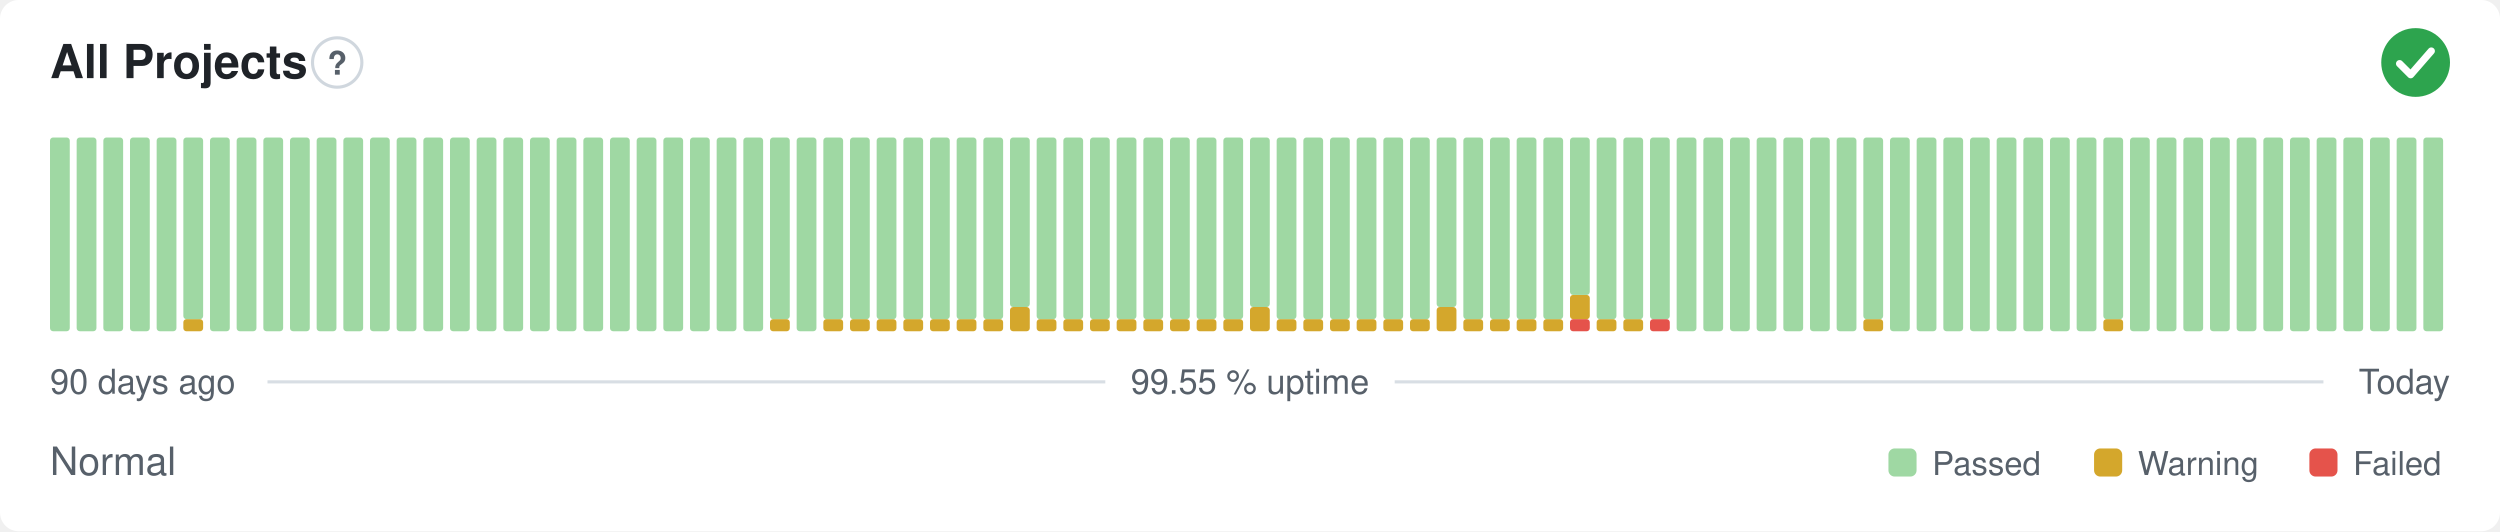
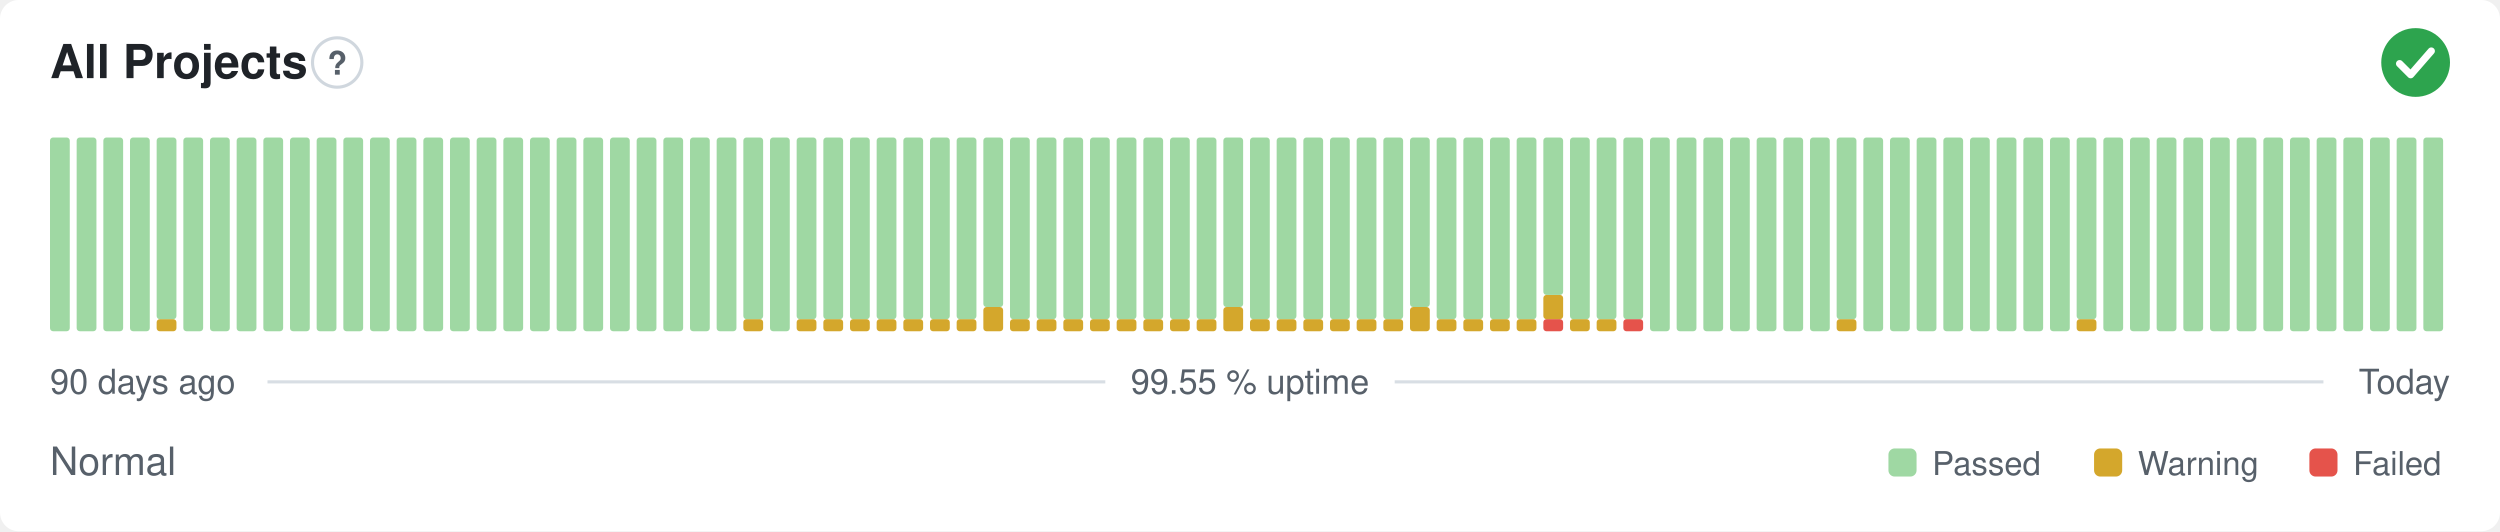
<svg xmlns="http://www.w3.org/2000/svg" width="800" height="170" viewBox="0 0 800 170" role="img" aria-label="All Projects: Normal, 99.55 % uptime over the last 90 days" font-family="-apple-system,BlinkMacSystemFont,'Segoe UI',Helvetica,Arial,sans-serif">
  <style>
    @media (prefers-color-scheme: dark) {
      .bg { fill: #0d1117 }
      .title { fill: #e6edf3 }
      .muted { fill: #8b949e }
      .hint { stroke: #30363d }
      .rule { stroke: #30363d }
      .nodata { fill: #21262d }
    }
  </style>
  <rect class="bg" width="800" height="170" rx="6" fill="#ffffff" />
  <text class="title" x="16" y="25" font-size="15" font-weight="600" fill="#1f2328">All Projects</text>
  <circle class="hint" cx="107.9" cy="20" r="7.9" fill="none" stroke="#d0d7de" stroke-width="1" />
  <text class="muted" x="107.9" y="23.9" text-anchor="middle" font-size="10.4" font-weight="700" fill="#57606a">?</text>
  <circle cx="773" cy="20" r="11" fill="#2da44e" />
  <path d="M767.87 20.37l3.54 3.54 6.60 -7.58" fill="none" stroke="#fff" stroke-width="2.31" stroke-linecap="round" stroke-linejoin="round" />
  <rect x="16.00" y="44.00" width="6.33" height="62.00" rx="1" fill="#9fd8a3" />
  <rect x="24.53" y="44.00" width="6.33" height="62.00" rx="1" fill="#9fd8a3" />
  <rect x="33.07" y="44.00" width="6.33" height="62.00" rx="1" fill="#9fd8a3" />
  <rect x="41.60" y="44.00" width="6.33" height="62.00" rx="1" fill="#9fd8a3" />
-   <rect x="50.13" y="44.00" width="6.33" height="62.00" rx="1" fill="#9fd8a3" />
-   <rect x="58.67" y="102.13" width="6.33" height="3.88" rx="1" fill="#d4a72c" />
-   <rect x="58.67" y="44.00" width="6.33" height="58.13" rx="1" fill="#9fd8a3" />
+   <rect x="50.13" y="102.13" width="6.33" height="3.88" rx="1" fill="#d4a72c" />
+   <rect x="50.13" y="44.00" width="6.33" height="58.13" rx="1" fill="#9fd8a3" />
+   <rect x="58.67" y="44.00" width="6.33" height="62.00" rx="1" fill="#9fd8a3" />
  <rect x="67.20" y="44.00" width="6.33" height="62.00" rx="1" fill="#9fd8a3" />
  <rect x="75.73" y="44.00" width="6.33" height="62.00" rx="1" fill="#9fd8a3" />
  <rect x="84.27" y="44.00" width="6.33" height="62.00" rx="1" fill="#9fd8a3" />
  <rect x="92.80" y="44.00" width="6.33" height="62.00" rx="1" fill="#9fd8a3" />
  <rect x="101.33" y="44.00" width="6.33" height="62.00" rx="1" fill="#9fd8a3" />
  <rect x="109.87" y="44.00" width="6.33" height="62.00" rx="1" fill="#9fd8a3" />
  <rect x="118.40" y="44.00" width="6.33" height="62.00" rx="1" fill="#9fd8a3" />
  <rect x="126.93" y="44.00" width="6.33" height="62.00" rx="1" fill="#9fd8a3" />
  <rect x="135.47" y="44.00" width="6.33" height="62.00" rx="1" fill="#9fd8a3" />
  <rect x="144.00" y="44.00" width="6.33" height="62.00" rx="1" fill="#9fd8a3" />
  <rect x="152.53" y="44.00" width="6.33" height="62.00" rx="1" fill="#9fd8a3" />
  <rect x="161.07" y="44.00" width="6.33" height="62.00" rx="1" fill="#9fd8a3" />
  <rect x="169.60" y="44.00" width="6.33" height="62.00" rx="1" fill="#9fd8a3" />
  <rect x="178.13" y="44.00" width="6.33" height="62.00" rx="1" fill="#9fd8a3" />
  <rect x="186.67" y="44.00" width="6.33" height="62.00" rx="1" fill="#9fd8a3" />
  <rect x="195.20" y="44.00" width="6.33" height="62.00" rx="1" fill="#9fd8a3" />
  <rect x="203.73" y="44.00" width="6.33" height="62.00" rx="1" fill="#9fd8a3" />
  <rect x="212.27" y="44.00" width="6.33" height="62.00" rx="1" fill="#9fd8a3" />
  <rect x="220.80" y="44.00" width="6.33" height="62.00" rx="1" fill="#9fd8a3" />
  <rect x="229.33" y="44.00" width="6.33" height="62.00" rx="1" fill="#9fd8a3" />
-   <rect x="237.87" y="44.00" width="6.33" height="62.00" rx="1" fill="#9fd8a3" />
-   <rect x="246.40" y="102.13" width="6.33" height="3.88" rx="1" fill="#d4a72c" />
-   <rect x="246.40" y="44.00" width="6.33" height="58.13" rx="1" fill="#9fd8a3" />
-   <rect x="254.93" y="44.00" width="6.33" height="62.00" rx="1" fill="#9fd8a3" />
+   <rect x="237.87" y="102.13" width="6.33" height="3.88" rx="1" fill="#d4a72c" />
+   <rect x="237.87" y="44.00" width="6.33" height="58.13" rx="1" fill="#9fd8a3" />
+   <rect x="246.40" y="44.00" width="6.33" height="62.00" rx="1" fill="#9fd8a3" />
+   <rect x="254.93" y="102.13" width="6.33" height="3.88" rx="1" fill="#d4a72c" />
+   <rect x="254.93" y="44.00" width="6.33" height="58.13" rx="1" fill="#9fd8a3" />
  <rect x="263.47" y="102.13" width="6.33" height="3.88" rx="1" fill="#d4a72c" />
  <rect x="263.47" y="44.00" width="6.33" height="58.13" rx="1" fill="#9fd8a3" />
  <rect x="272.00" y="102.13" width="6.33" height="3.88" rx="1" fill="#d4a72c" />
  <rect x="272.00" y="44.00" width="6.33" height="58.13" rx="1" fill="#9fd8a3" />
  <rect x="280.53" y="102.13" width="6.33" height="3.88" rx="1" fill="#d4a72c" />
  <rect x="280.53" y="44.00" width="6.33" height="58.13" rx="1" fill="#9fd8a3" />
  <rect x="289.07" y="102.13" width="6.33" height="3.88" rx="1" fill="#d4a72c" />
  <rect x="289.07" y="44.00" width="6.33" height="58.13" rx="1" fill="#9fd8a3" />
  <rect x="297.60" y="102.13" width="6.33" height="3.88" rx="1" fill="#d4a72c" />
  <rect x="297.60" y="44.00" width="6.33" height="58.13" rx="1" fill="#9fd8a3" />
  <rect x="306.13" y="102.13" width="6.33" height="3.88" rx="1" fill="#d4a72c" />
  <rect x="306.13" y="44.00" width="6.33" height="58.13" rx="1" fill="#9fd8a3" />
-   <rect x="314.67" y="102.13" width="6.33" height="3.88" rx="1" fill="#d4a72c" />
-   <rect x="314.67" y="44.00" width="6.33" height="58.13" rx="1" fill="#9fd8a3" />
-   <rect x="323.20" y="98.25" width="6.33" height="7.75" rx="1" fill="#d4a72c" />
-   <rect x="323.20" y="44.00" width="6.33" height="54.25" rx="1" fill="#9fd8a3" />
+   <rect x="314.67" y="98.25" width="6.33" height="7.75" rx="1" fill="#d4a72c" />
+   <rect x="314.67" y="44.00" width="6.33" height="54.25" rx="1" fill="#9fd8a3" />
+   <rect x="323.20" y="102.13" width="6.33" height="3.88" rx="1" fill="#d4a72c" />
+   <rect x="323.20" y="44.00" width="6.33" height="58.13" rx="1" fill="#9fd8a3" />
  <rect x="331.73" y="102.13" width="6.33" height="3.88" rx="1" fill="#d4a72c" />
  <rect x="331.73" y="44.00" width="6.33" height="58.13" rx="1" fill="#9fd8a3" />
  <rect x="340.27" y="102.13" width="6.33" height="3.88" rx="1" fill="#d4a72c" />
  <rect x="340.27" y="44.00" width="6.33" height="58.13" rx="1" fill="#9fd8a3" />
  <rect x="348.80" y="102.13" width="6.33" height="3.88" rx="1" fill="#d4a72c" />
  <rect x="348.80" y="44.00" width="6.33" height="58.13" rx="1" fill="#9fd8a3" />
  <rect x="357.33" y="102.13" width="6.33" height="3.88" rx="1" fill="#d4a72c" />
  <rect x="357.33" y="44.00" width="6.33" height="58.13" rx="1" fill="#9fd8a3" />
  <rect x="365.87" y="102.13" width="6.33" height="3.88" rx="1" fill="#d4a72c" />
  <rect x="365.87" y="44.00" width="6.33" height="58.13" rx="1" fill="#9fd8a3" />
  <rect x="374.40" y="102.13" width="6.33" height="3.88" rx="1" fill="#d4a72c" />
  <rect x="374.40" y="44.00" width="6.33" height="58.13" rx="1" fill="#9fd8a3" />
  <rect x="382.93" y="102.13" width="6.33" height="3.88" rx="1" fill="#d4a72c" />
  <rect x="382.93" y="44.00" width="6.33" height="58.13" rx="1" fill="#9fd8a3" />
-   <rect x="391.47" y="102.13" width="6.33" height="3.88" rx="1" fill="#d4a72c" />
-   <rect x="391.47" y="44.00" width="6.33" height="58.13" rx="1" fill="#9fd8a3" />
-   <rect x="400.00" y="98.25" width="6.33" height="7.75" rx="1" fill="#d4a72c" />
-   <rect x="400.00" y="44.00" width="6.33" height="54.25" rx="1" fill="#9fd8a3" />
+   <rect x="391.47" y="98.25" width="6.33" height="7.75" rx="1" fill="#d4a72c" />
+   <rect x="391.47" y="44.00" width="6.33" height="54.25" rx="1" fill="#9fd8a3" />
+   <rect x="400.00" y="102.13" width="6.33" height="3.88" rx="1" fill="#d4a72c" />
+   <rect x="400.00" y="44.00" width="6.33" height="58.13" rx="1" fill="#9fd8a3" />
  <rect x="408.53" y="102.13" width="6.33" height="3.88" rx="1" fill="#d4a72c" />
  <rect x="408.53" y="44.00" width="6.33" height="58.13" rx="1" fill="#9fd8a3" />
  <rect x="417.07" y="102.13" width="6.33" height="3.88" rx="1" fill="#d4a72c" />
  <rect x="417.07" y="44.00" width="6.33" height="58.13" rx="1" fill="#9fd8a3" />
  <rect x="425.60" y="102.13" width="6.33" height="3.88" rx="1" fill="#d4a72c" />
  <rect x="425.60" y="44.00" width="6.33" height="58.13" rx="1" fill="#9fd8a3" />
  <rect x="434.13" y="102.13" width="6.33" height="3.88" rx="1" fill="#d4a72c" />
  <rect x="434.13" y="44.00" width="6.33" height="58.13" rx="1" fill="#9fd8a3" />
  <rect x="442.67" y="102.13" width="6.33" height="3.88" rx="1" fill="#d4a72c" />
  <rect x="442.67" y="44.00" width="6.33" height="58.13" rx="1" fill="#9fd8a3" />
-   <rect x="451.20" y="102.13" width="6.33" height="3.88" rx="1" fill="#d4a72c" />
-   <rect x="451.20" y="44.00" width="6.33" height="58.13" rx="1" fill="#9fd8a3" />
-   <rect x="459.73" y="98.25" width="6.33" height="7.75" rx="1" fill="#d4a72c" />
-   <rect x="459.73" y="44.00" width="6.33" height="54.25" rx="1" fill="#9fd8a3" />
+   <rect x="451.20" y="98.25" width="6.33" height="7.75" rx="1" fill="#d4a72c" />
+   <rect x="451.20" y="44.00" width="6.33" height="54.25" rx="1" fill="#9fd8a3" />
+   <rect x="459.73" y="102.13" width="6.33" height="3.88" rx="1" fill="#d4a72c" />
+   <rect x="459.73" y="44.00" width="6.33" height="58.13" rx="1" fill="#9fd8a3" />
  <rect x="468.27" y="102.13" width="6.33" height="3.88" rx="1" fill="#d4a72c" />
  <rect x="468.27" y="44.00" width="6.33" height="58.13" rx="1" fill="#9fd8a3" />
  <rect x="476.80" y="102.13" width="6.33" height="3.88" rx="1" fill="#d4a72c" />
  <rect x="476.80" y="44.00" width="6.33" height="58.13" rx="1" fill="#9fd8a3" />
  <rect x="485.33" y="102.13" width="6.33" height="3.88" rx="1" fill="#d4a72c" />
  <rect x="485.33" y="44.00" width="6.33" height="58.13" rx="1" fill="#9fd8a3" />
-   <rect x="493.87" y="102.13" width="6.33" height="3.88" rx="1" fill="#d4a72c" />
-   <rect x="493.87" y="44.00" width="6.33" height="58.13" rx="1" fill="#9fd8a3" />
-   <rect x="502.40" y="102.13" width="6.33" height="3.88" rx="1" fill="#e5534b" />
-   <rect x="502.40" y="94.38" width="6.33" height="7.75" rx="1" fill="#d4a72c" />
-   <rect x="502.40" y="44.00" width="6.33" height="50.38" rx="1" fill="#9fd8a3" />
+   <rect x="493.87" y="102.13" width="6.33" height="3.88" rx="1" fill="#e5534b" />
+   <rect x="493.87" y="94.38" width="6.33" height="7.75" rx="1" fill="#d4a72c" />
+   <rect x="493.87" y="44.00" width="6.33" height="50.38" rx="1" fill="#9fd8a3" />
+   <rect x="502.40" y="102.13" width="6.33" height="3.88" rx="1" fill="#d4a72c" />
+   <rect x="502.40" y="44.00" width="6.33" height="58.13" rx="1" fill="#9fd8a3" />
  <rect x="510.93" y="102.13" width="6.33" height="3.88" rx="1" fill="#d4a72c" />
  <rect x="510.93" y="44.00" width="6.33" height="58.13" rx="1" fill="#9fd8a3" />
-   <rect x="519.47" y="102.13" width="6.33" height="3.88" rx="1" fill="#d4a72c" />
+   <rect x="519.47" y="102.13" width="6.33" height="3.88" rx="1" fill="#e5534b" />
  <rect x="519.47" y="44.00" width="6.33" height="58.13" rx="1" fill="#9fd8a3" />
-   <rect x="528.00" y="102.13" width="6.33" height="3.88" rx="1" fill="#e5534b" />
-   <rect x="528.00" y="44.00" width="6.33" height="58.13" rx="1" fill="#9fd8a3" />
+   <rect x="528.00" y="44.00" width="6.33" height="62.00" rx="1" fill="#9fd8a3" />
  <rect x="536.53" y="44.00" width="6.33" height="62.00" rx="1" fill="#9fd8a3" />
  <rect x="545.07" y="44.00" width="6.33" height="62.00" rx="1" fill="#9fd8a3" />
  <rect x="553.60" y="44.00" width="6.33" height="62.00" rx="1" fill="#9fd8a3" />
  <rect x="562.13" y="44.00" width="6.33" height="62.00" rx="1" fill="#9fd8a3" />
  <rect x="570.67" y="44.00" width="6.33" height="62.00" rx="1" fill="#9fd8a3" />
  <rect x="579.20" y="44.00" width="6.33" height="62.00" rx="1" fill="#9fd8a3" />
-   <rect x="587.73" y="44.00" width="6.33" height="62.00" rx="1" fill="#9fd8a3" />
-   <rect x="596.27" y="102.13" width="6.33" height="3.88" rx="1" fill="#d4a72c" />
-   <rect x="596.27" y="44.00" width="6.33" height="58.13" rx="1" fill="#9fd8a3" />
+   <rect x="587.73" y="102.13" width="6.33" height="3.88" rx="1" fill="#d4a72c" />
+   <rect x="587.73" y="44.00" width="6.33" height="58.13" rx="1" fill="#9fd8a3" />
+   <rect x="596.27" y="44.00" width="6.33" height="62.00" rx="1" fill="#9fd8a3" />
  <rect x="604.80" y="44.00" width="6.33" height="62.00" rx="1" fill="#9fd8a3" />
  <rect x="613.33" y="44.00" width="6.33" height="62.00" rx="1" fill="#9fd8a3" />
  <rect x="621.87" y="44.00" width="6.33" height="62.00" rx="1" fill="#9fd8a3" />
  <rect x="630.40" y="44.00" width="6.33" height="62.00" rx="1" fill="#9fd8a3" />
  <rect x="638.93" y="44.00" width="6.33" height="62.00" rx="1" fill="#9fd8a3" />
  <rect x="647.47" y="44.00" width="6.33" height="62.00" rx="1" fill="#9fd8a3" />
  <rect x="656.00" y="44.00" width="6.33" height="62.00" rx="1" fill="#9fd8a3" />
-   <rect x="664.53" y="44.00" width="6.33" height="62.00" rx="1" fill="#9fd8a3" />
-   <rect x="673.07" y="102.13" width="6.33" height="3.88" rx="1" fill="#d4a72c" />
-   <rect x="673.07" y="44.00" width="6.33" height="58.13" rx="1" fill="#9fd8a3" />
+   <rect x="664.53" y="102.13" width="6.33" height="3.88" rx="1" fill="#d4a72c" />
+   <rect x="664.53" y="44.00" width="6.33" height="58.13" rx="1" fill="#9fd8a3" />
+   <rect x="673.07" y="44.00" width="6.33" height="62.00" rx="1" fill="#9fd8a3" />
  <rect x="681.60" y="44.00" width="6.33" height="62.00" rx="1" fill="#9fd8a3" />
  <rect x="690.13" y="44.00" width="6.33" height="62.00" rx="1" fill="#9fd8a3" />
  <rect x="698.67" y="44.00" width="6.33" height="62.00" rx="1" fill="#9fd8a3" />
  <rect x="707.20" y="44.00" width="6.33" height="62.00" rx="1" fill="#9fd8a3" />
  <rect x="715.73" y="44.00" width="6.33" height="62.00" rx="1" fill="#9fd8a3" />
  <rect x="724.27" y="44.00" width="6.33" height="62.00" rx="1" fill="#9fd8a3" />
  <rect x="732.80" y="44.00" width="6.33" height="62.00" rx="1" fill="#9fd8a3" />
  <rect x="741.33" y="44.00" width="6.33" height="62.00" rx="1" fill="#9fd8a3" />
  <rect x="749.87" y="44.00" width="6.33" height="62.00" rx="1" fill="#9fd8a3" />
  <rect x="758.40" y="44.00" width="6.33" height="62.00" rx="1" fill="#9fd8a3" />
  <rect x="766.93" y="44.00" width="6.33" height="62.00" rx="1" fill="#9fd8a3" />
  <rect x="775.47" y="44.00" width="6.33" height="62.00" rx="1" fill="#9fd8a3" />
  <text class="muted" x="16" y="126" font-size="11" fill="#57606a">90 days ago</text>
  <text class="muted" x="400" y="126" text-anchor="middle" font-size="11" fill="#57606a">99.55 % uptime</text>
  <text class="muted" x="784" y="126" text-anchor="end" font-size="11" fill="#57606a">Today</text>
  <line class="rule" x1="85.6" y1="122.2" x2="353.7" y2="122.2" stroke="#d8dee4" stroke-width="1" />
  <line class="rule" x1="446.3" y1="122.2" x2="743.5" y2="122.2" stroke="#d8dee4" stroke-width="1" />
  <text class="muted" x="16" y="152" font-size="12.5" fill="#57606a">Normal</text>
  <rect x="604.3" y="143.5" width="9.0" height="9.0" rx="2" fill="#9fd8a3" />
  <text class="muted" x="618.3" y="152" font-size="10.5" fill="#57606a">Passed</text>
  <rect x="670.1" y="143.5" width="9.0" height="9.0" rx="2" fill="#d4a72c" />
  <text class="muted" x="684.1" y="152" font-size="10.5" fill="#57606a">Warning</text>
  <rect x="739.0" y="143.5" width="9.0" height="9.0" rx="2" fill="#e5534b" />
  <text class="muted" x="753.0" y="152" font-size="10.5" fill="#57606a">Failed</text>
</svg>
